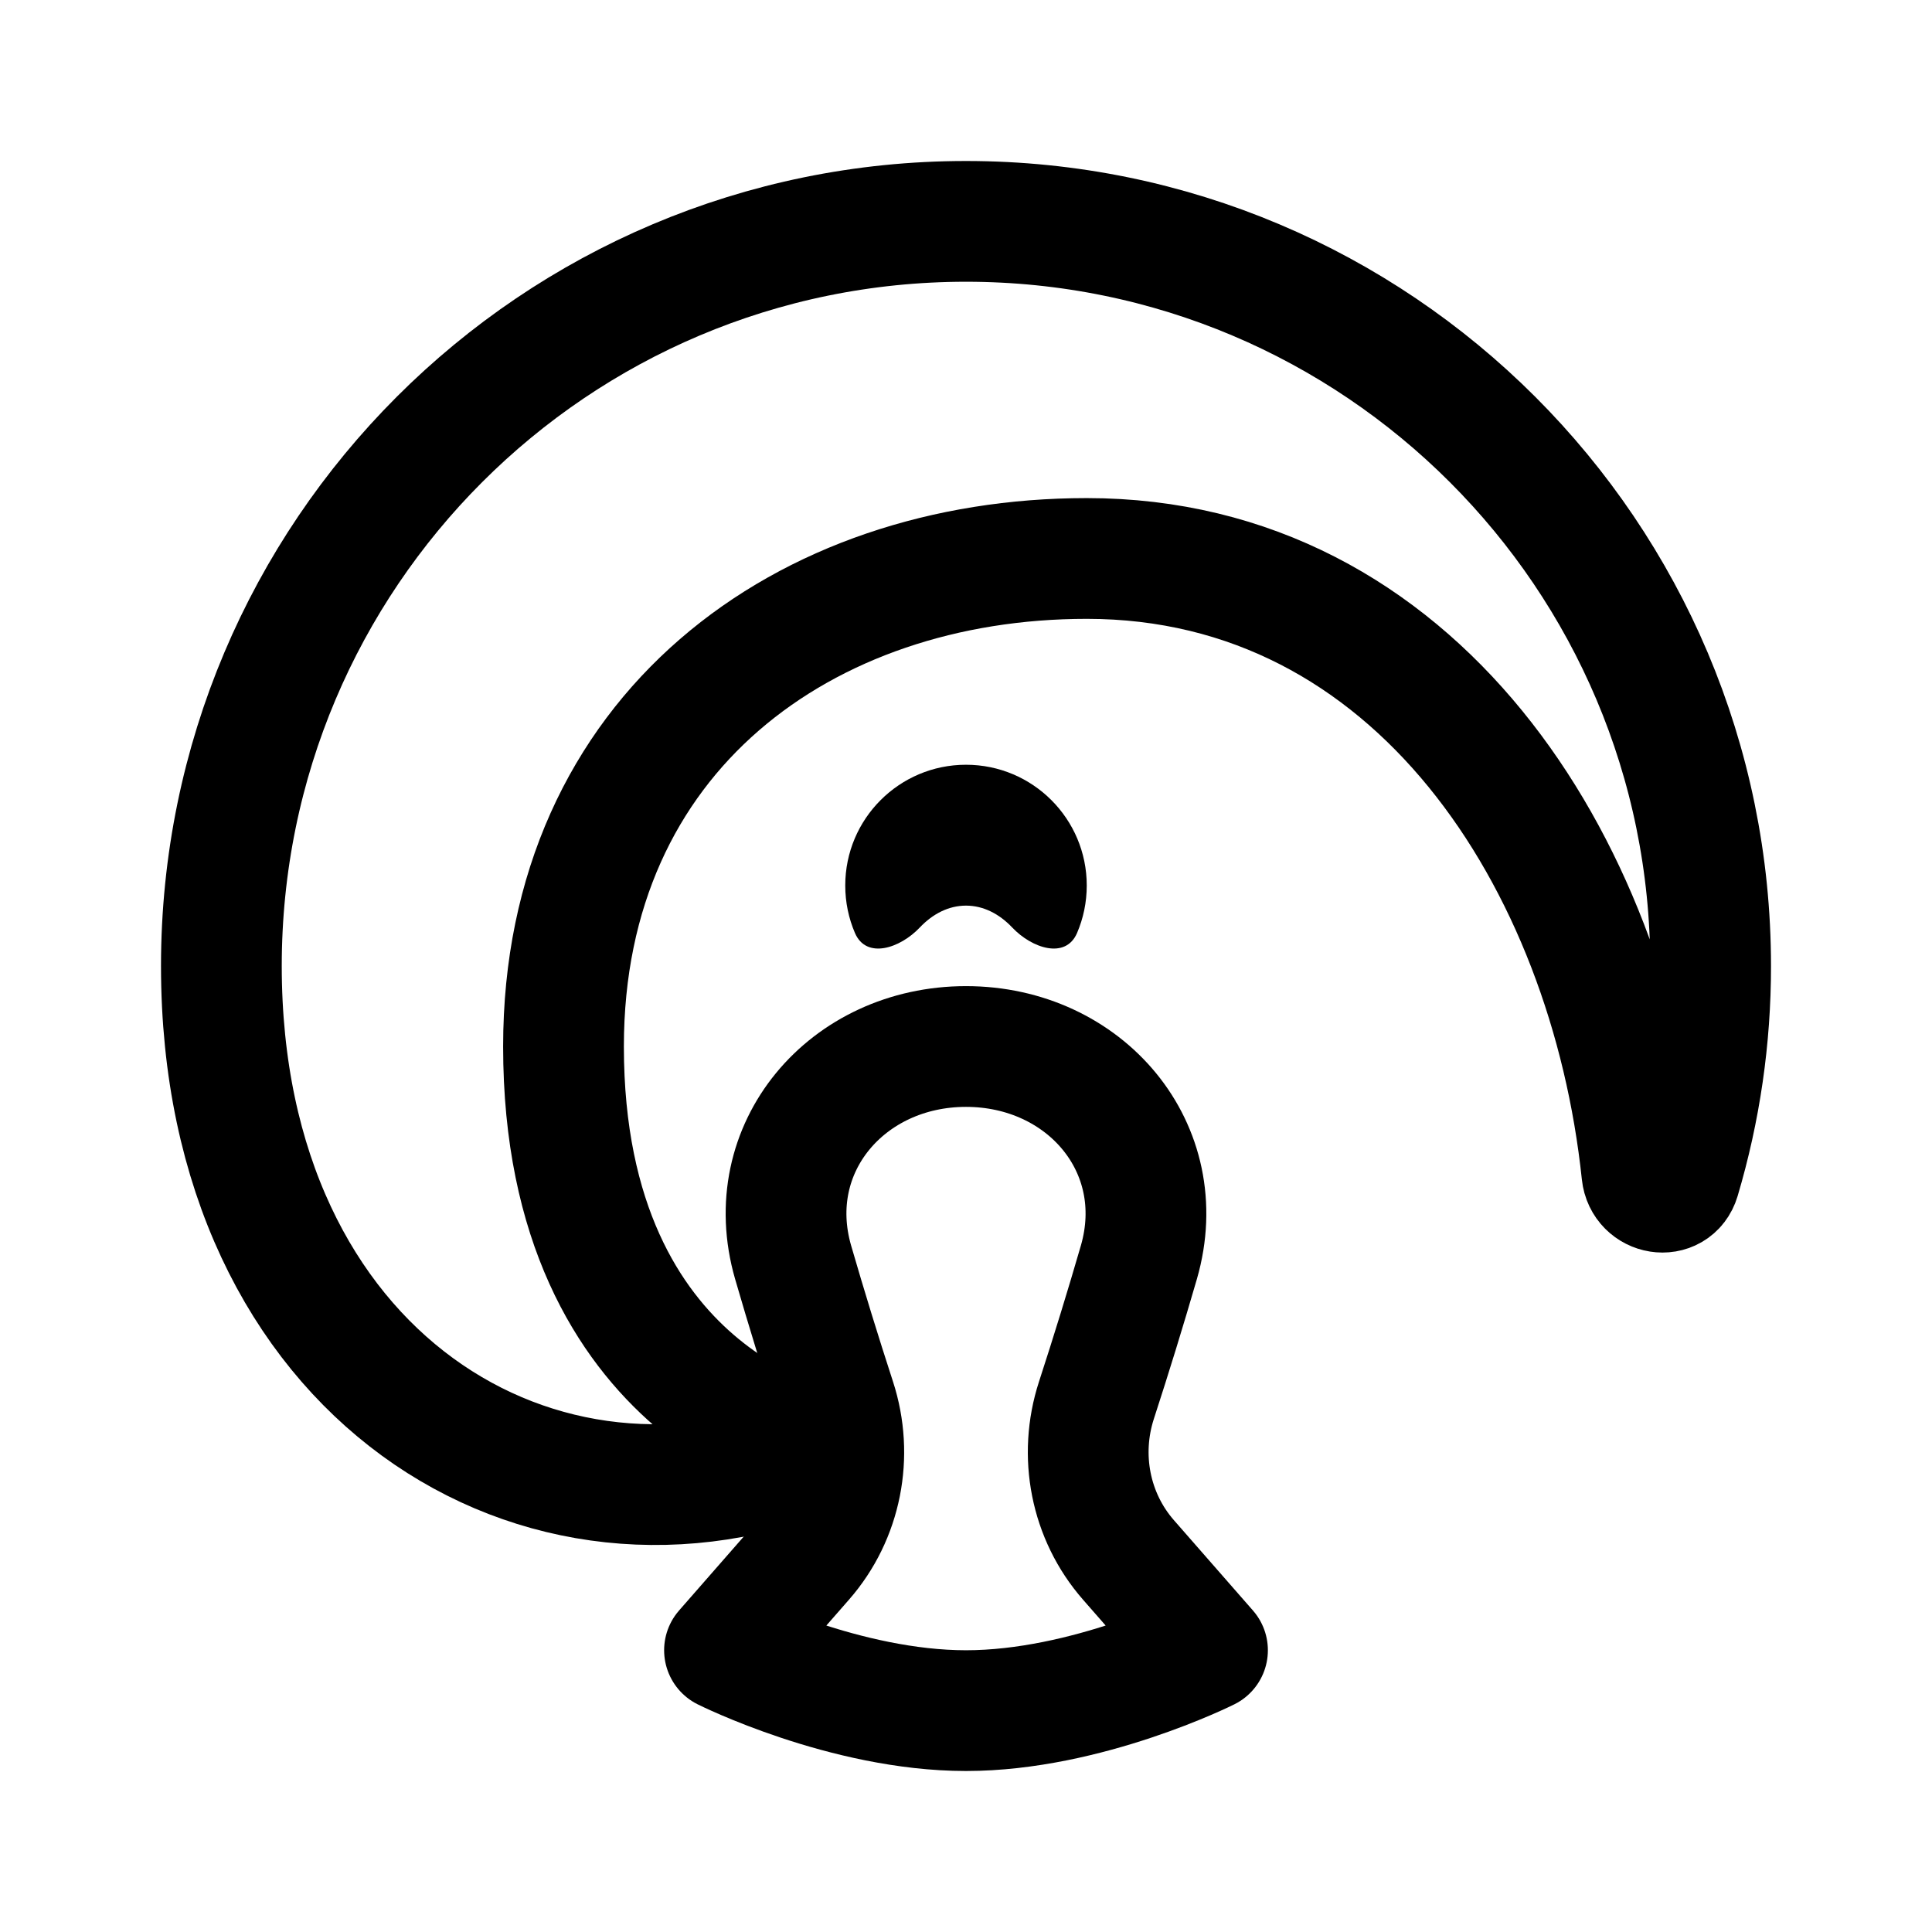
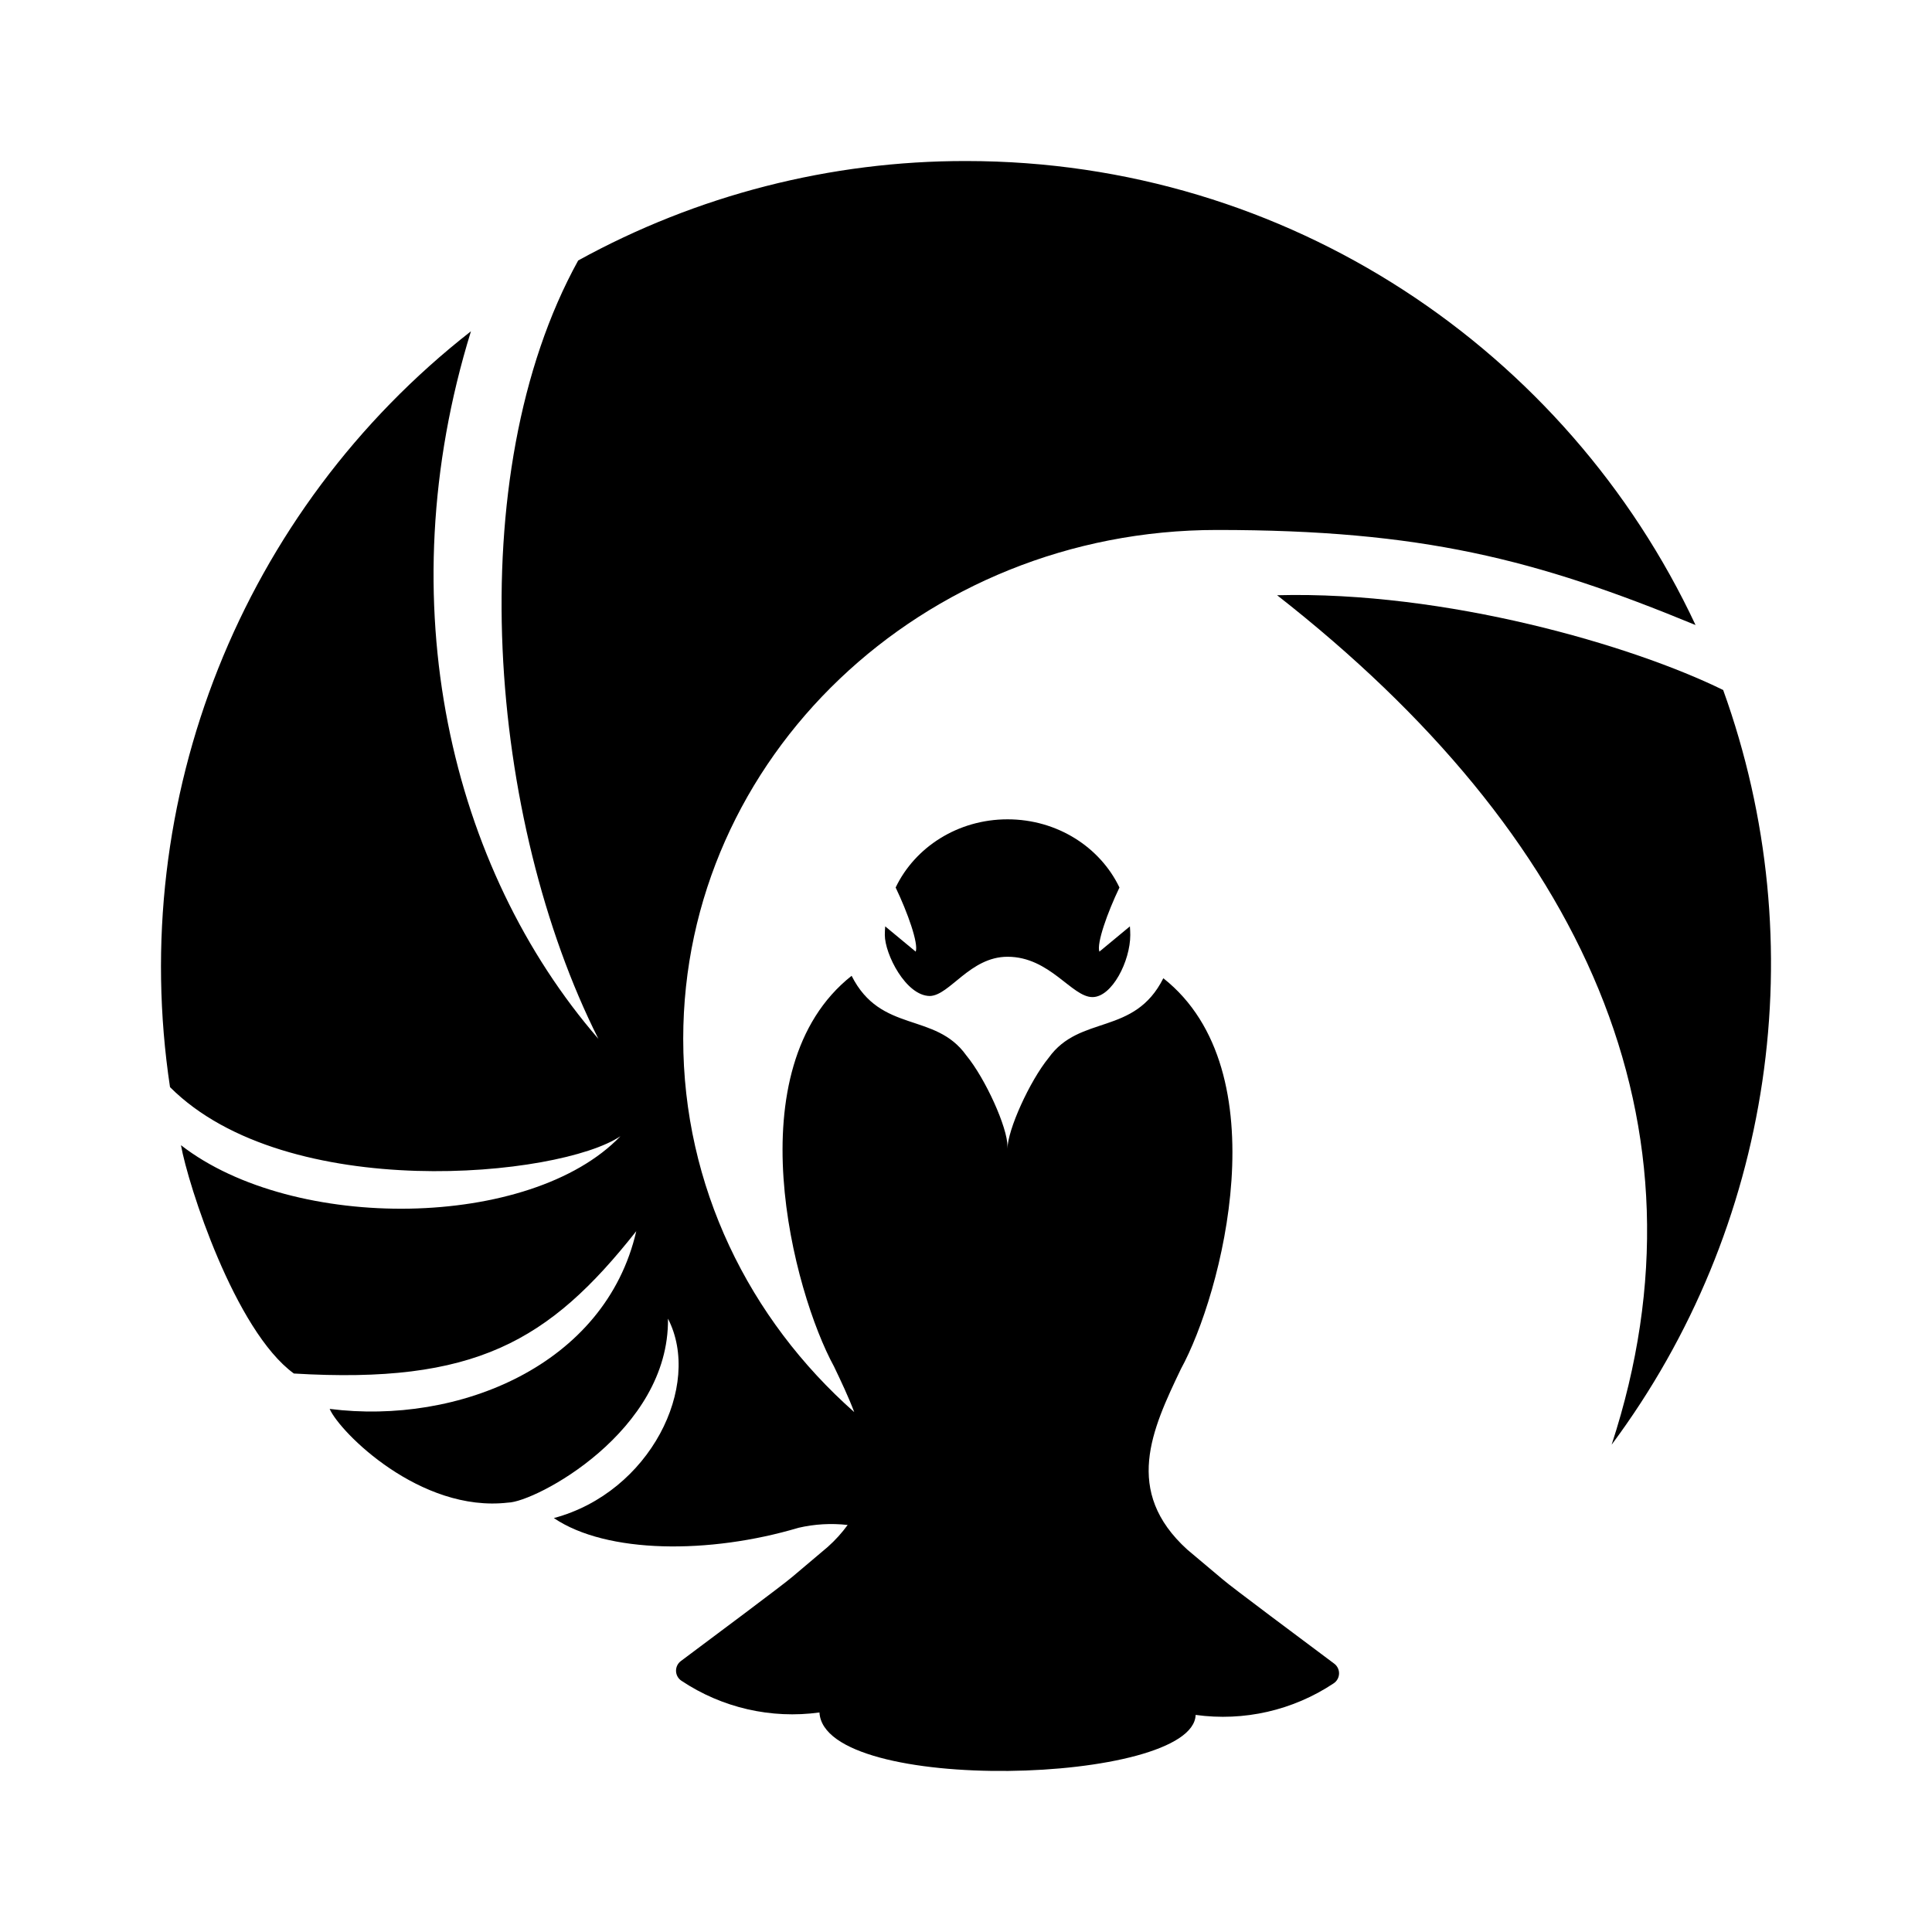
- <svg xmlns="http://www.w3.org/2000/svg" width="192" height="192" viewBox="0 0 192 192" fill="none">
-   <path d="M120 164s-12 6-24 6-24-6-24-6l7.858-8.98c3.796-4.339 4.96-10.378 3.181-15.861a443.921 443.921 0 0 1-4.222-13.72C75.54 114.081 84.179 104 96 104s20.46 10.081 17.183 21.439a444.545 444.545 0 0 1-4.222 13.72c-1.78 5.483-.615 11.522 3.181 15.861L120 164Z" stroke="#000" stroke-width="12" stroke-linejoin="round" />
-   <path fill-rule="evenodd" clip-rule="evenodd" d="M100.599 92.18c1.967 2.077 5.312 3.169 6.437.54.621-1.45.964-3.044.964-4.72 0-6.627-5.373-12-12-12s-12 5.373-12 12c0 1.675.343 3.27.964 4.72 1.126 2.629 4.47 1.537 6.437-.54C92.7 90.807 94.288 90 96 90c1.712 0 3.298.807 4.599 2.18Z" fill="#000" />
-   <path d="M96 22c-40.87 0-74 33.13-74 74 0 40.869 32 60 60 48 0 0-26-4.8-26-40 0-31.2 24-48.5 52-48.5 32.688 0 51.91 30.094 55.17 61.084.226 2.149 3.145 2.644 3.761.573A73.992 73.992 0 0 0 170 96c0-40.87-33.131-74-74-74Z" stroke="#000" stroke-width="12" stroke-linecap="round" stroke-linejoin="round" />
+ <svg xmlns="http://www.w3.org/2000/svg" viewBox="0 0 24 24" version="1.1" id="svg15" width="24" height="24">
+   <defs id="defs4">
+     <style id="style2">.cls-1{fill:#47a3dc;}</style>
+   </defs>
+   <g id="レイヤー_5" data-name="レイヤー 5" transform="matrix(0.038961,0,0,0.038961,0.9556273,0.9593594)" style="fill:#000000;fill-opacity:1">
+     <path class="cls-1" d="m 326,278.8 c -0.93,-2.63 2.56,-12.45 6.4,-20.45 -6.13,-12.82 -19.8,-21.74 -35.68,-21.74 -15.88,0 -29.55,8.92 -35.68,21.74 3.83,8 7.33,17.82 6.4,20.45 l -9.73,-8.06 c -0.07,0.91 -0.12,1.82 -0.12,2.75 0,6.09 6.72,19.45 14.4,19.45 6.33,-0.22 12.79,-12.51 24.73,-12.51 13.5,0 20.45,12.86 27.07,12.86 6.25,0 12.06,-11.49 12.06,-19.8 0,-0.93 -0.05,-1.84 -0.12,-2.75 z" id="path8" style="fill:#000000;fill-opacity:1" />
+     <path class="cls-1" d="m 489.33,436 c 33.48,-102.33 -8.94,-194.38 -106.66,-270.84 53.83,-1.4 113.18,15.95 142.22,30.22 v 0 A 257,257 0 0 1 489.33,436 Z" id="path10" style="fill:#000000;fill-opacity:1" />
+     <path class="cls-1" d="m 236.75,521.38 c 1.43,26.39 119.21,23.06 119.94,0.78 a 63.63,63.63 0 0 0 44,-10.06 3.84,3.84 0 0 0 0.19,-6.28 C 391.39,498.71 368.09,481.37 365.38,479 L 354,469.43 c -20.41,-18.58 -11.28,-38.19 -2,-57.58 13,-23.7 31.83,-95 -5.61,-124.57 -9.29,18.49 -26.6,11.45 -36.56,25.37 -6.1,7.48 -13.13,23.05 -13.13,29 v -0.78 c 0,-6 -7,-21.54 -13.14,-29 C 273.63,297.94 256.32,305 247,286.5 c -37.44,29.61 -18.58,100.87 -5.62,124.56 2.32,4.85 4.62,9.7 6.46,14.55 -33.53,-29.63 -54.53,-72 -54.53,-119 0,-89.62 76.2,-162.26 170.19,-162.26 65.16,0 101.55,9.26 152.58,30.31 C 475.17,87.25 386.41,26.72 283.52,26.72 A 255.6,255.6 0 0 0 159.82,58.43 C 121.91,127.12 131.3,237.21 166.26,306.6 119.3,252.34 98.82,167.69 125.63,81 A 257.2,257.2 0 0 0 29.68,322 C 67,359.29 154,350.69 173.3,337.64 c -28.53,29.8 -104.09,30.85 -140.13,2.87 2.26,12.65 17.17,59.1 36,72.8 57.58,3.45 81.32,-10.11 109.17,-45.39 -9.85,42.84 -56.8,61.89 -97.76,56.67 3.22,7.42 28.85,33.15 56.87,29.88 8.66,-0.13 51.46,-22.65 51,-58.65 11,21.32 -5.67,55.37 -36.39,63.58 16.86,11.41 49.66,11.54 78,3.1 a 46.23,46.23 0 0 1 15.68,-0.9 44.13,44.13 0 0 1 -6.35,7 l -11.33,9.57 c -2.71,2.37 -26,19.71 -35.5,26.82 a 3.84,3.84 0 0 0 0.18,6.28 63.64,63.64 0 0 0 44.01,10.11 z" id="path12" style="fill:#000000;fill-opacity:1" />
+   </g>
</svg>
